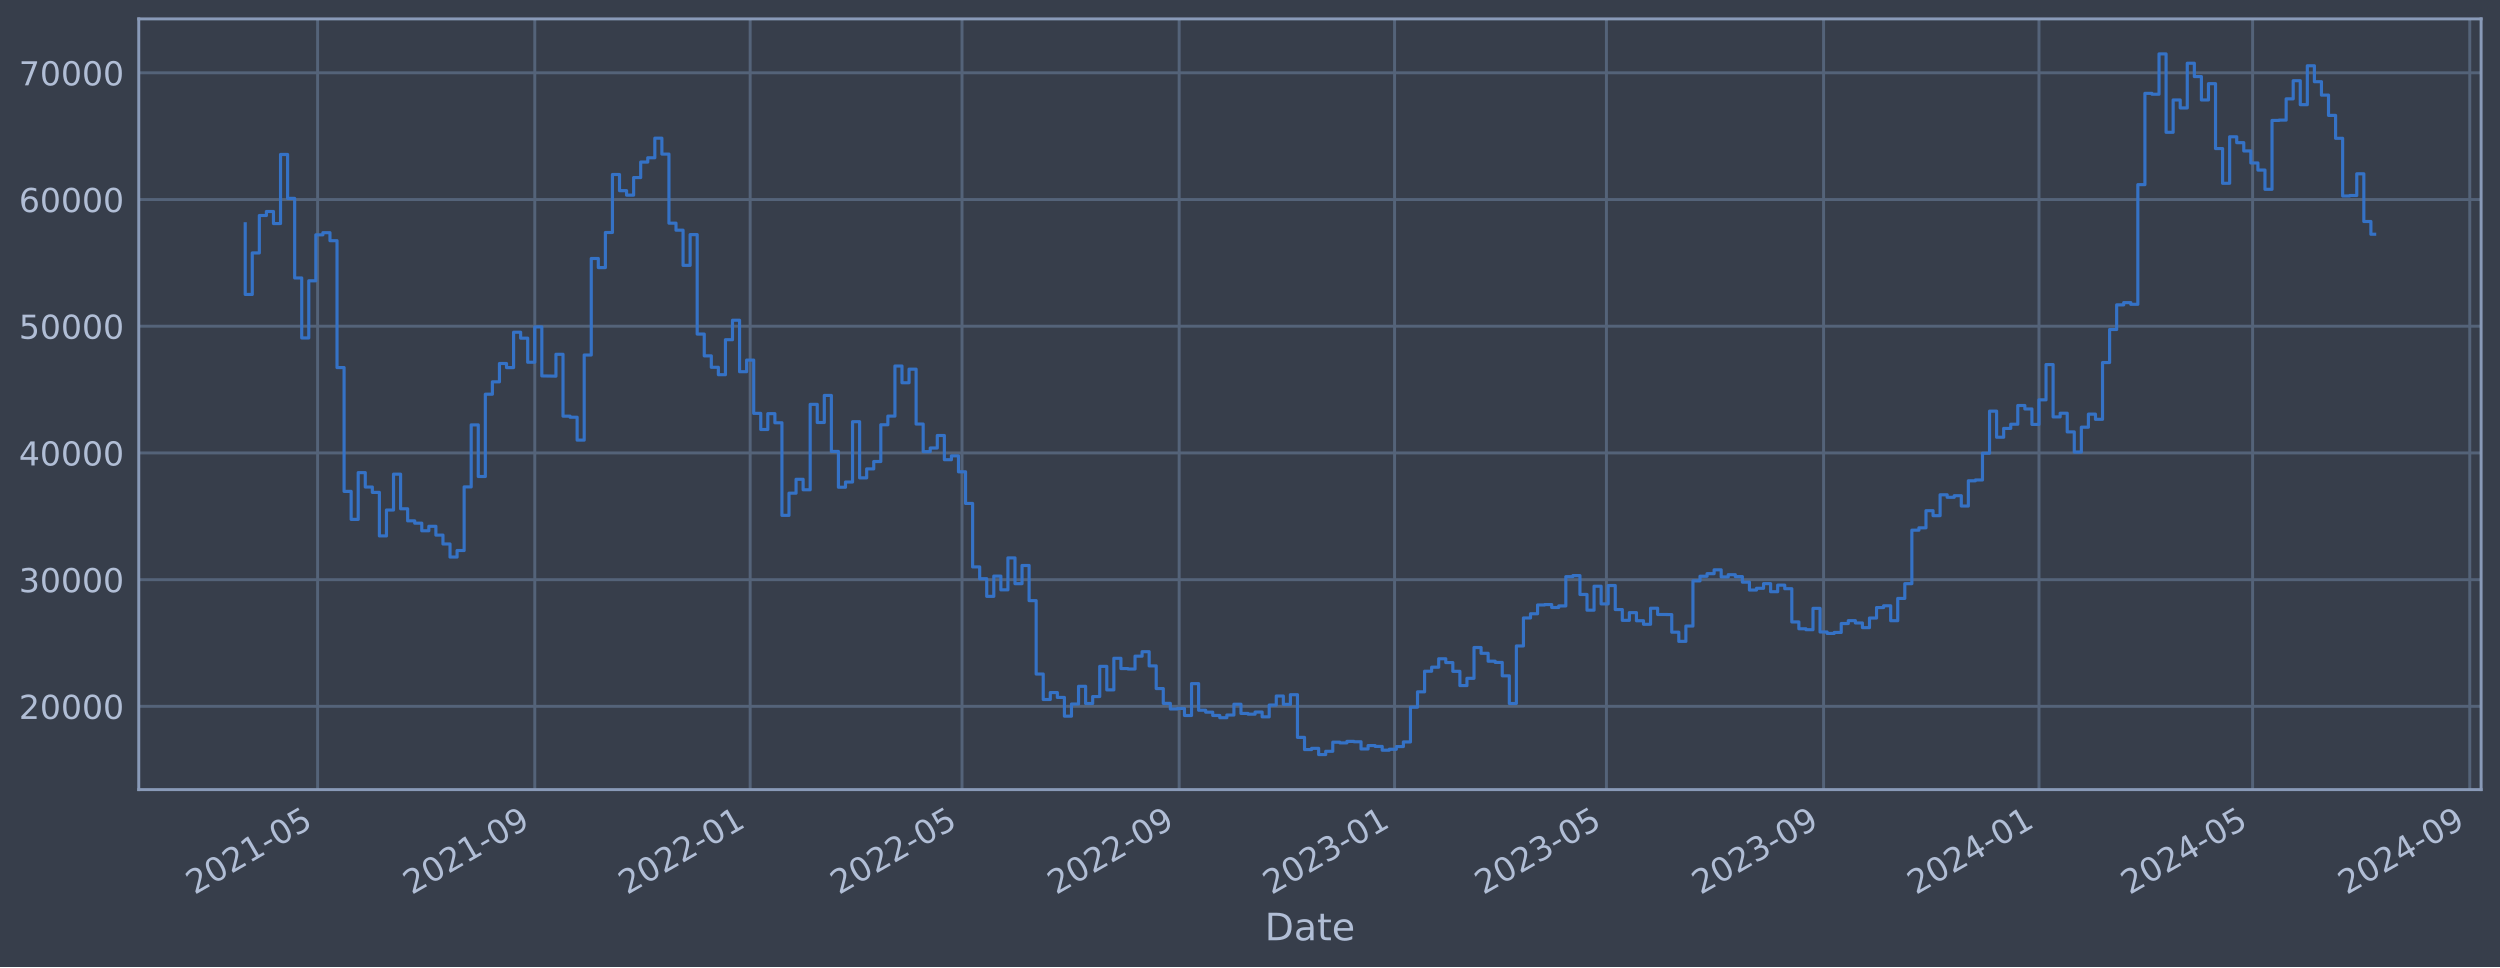
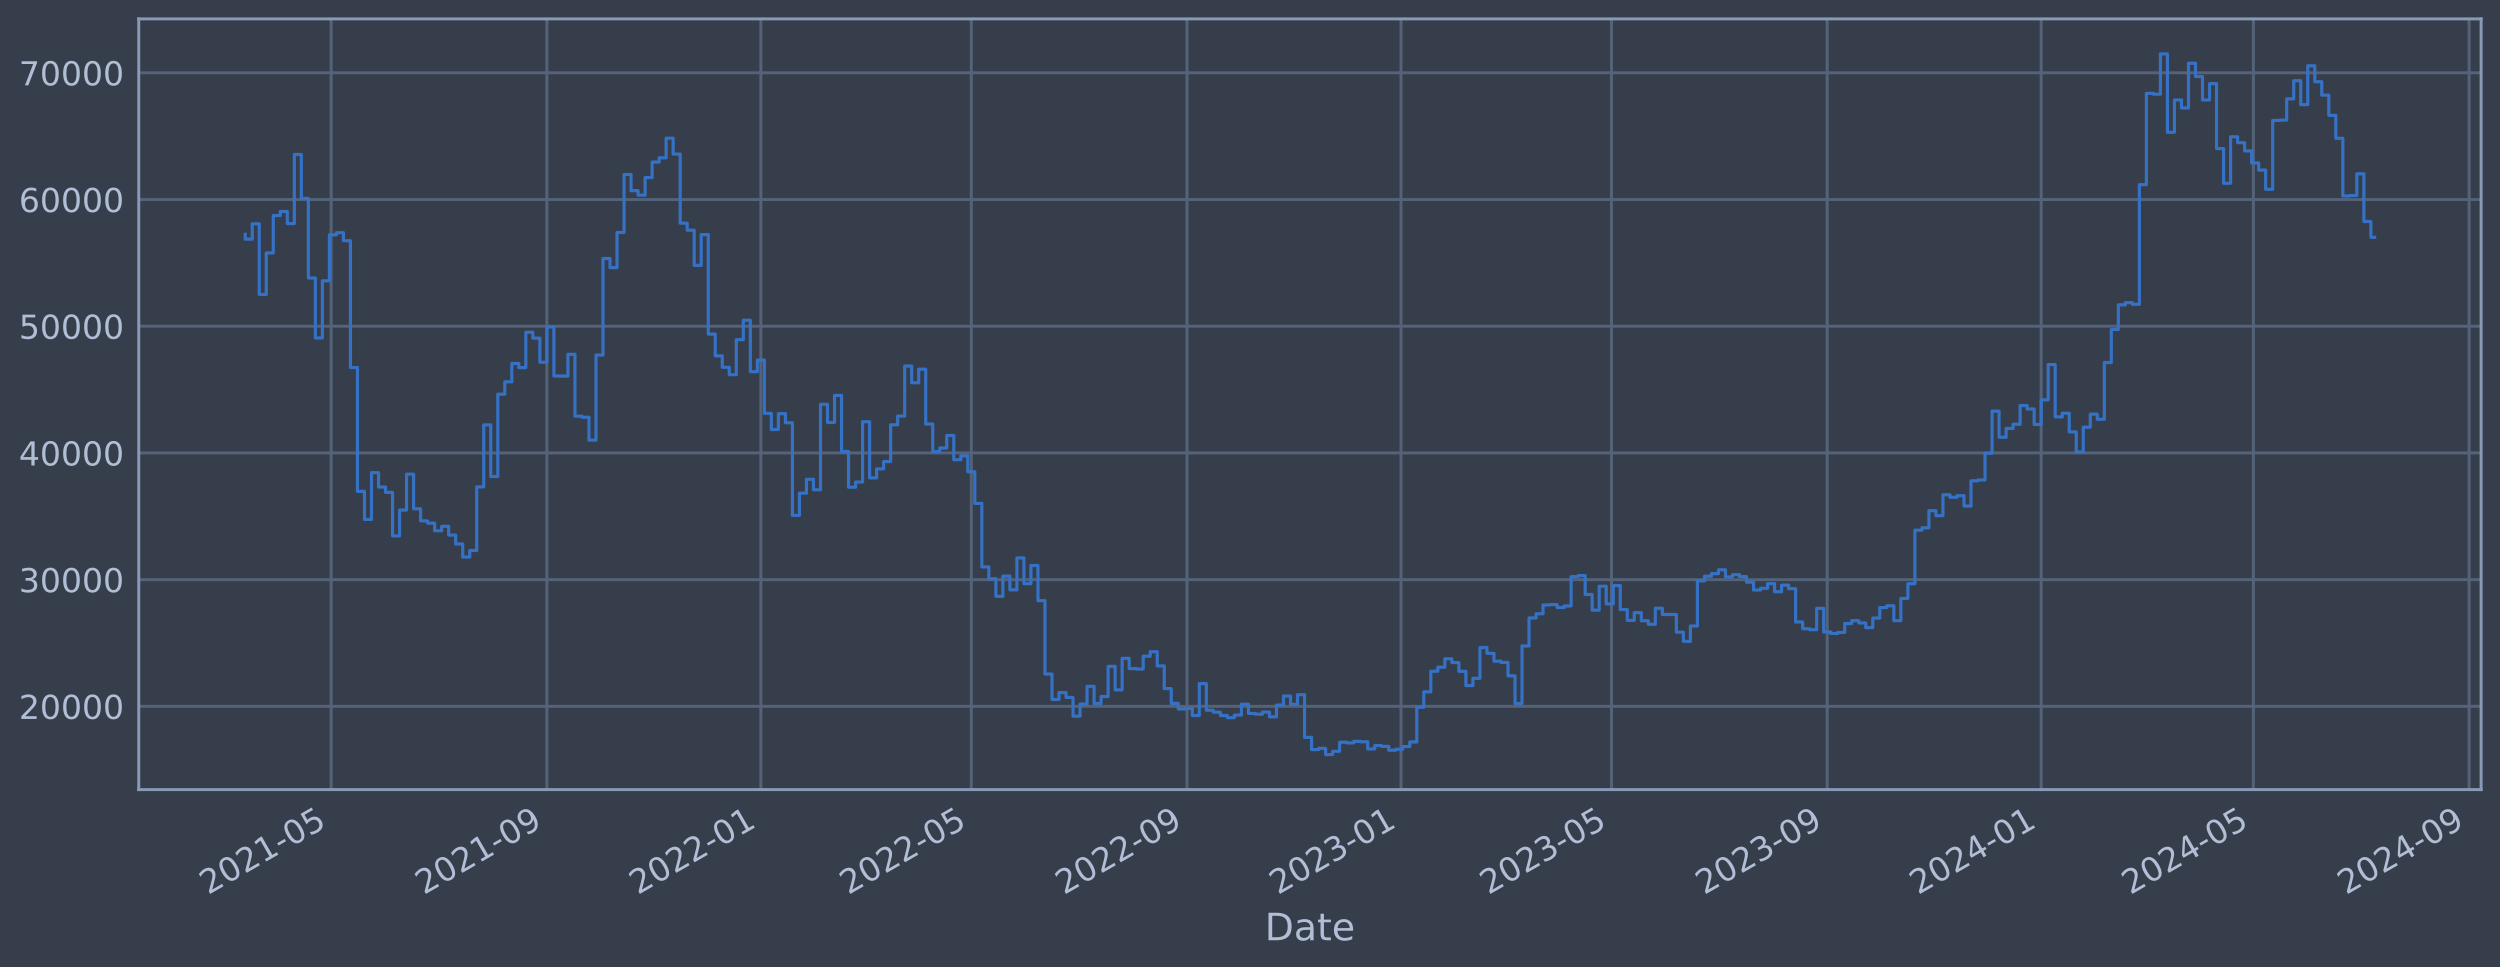
<svg xmlns="http://www.w3.org/2000/svg" xmlns:xlink="http://www.w3.org/1999/xlink" width="952.884pt" height="368.58pt" viewBox="0 0 952.884 368.58" version="1.1">
  <defs>
    <style type="text/css">*{stroke-linejoin: round; stroke-linecap: butt}</style>
  </defs>
  <g id="figure_1">
    <g id="patch_1">
      <path d="M 0 368.58  L 952.884 368.58  L 952.884 0  L 0 0  z " style="fill: #373e4b" />
    </g>
    <g id="axes_1">
      <g id="patch_2">
        <path d="M 52.884 300.96  L 945.684 300.96  L 945.684 7.2  L 52.884 7.2  z " style="fill: #373e4b" />
      </g>
      <g id="matplotlib.axis_1">
        <g id="xtick_1">
          <g id="line2d_1">
-             <path d="M 121.056 300.96  L 121.056 7.2  " clip-path="url(#p0c4f272188)" style="fill: none; stroke: #546379; stroke-width: 1.12; stroke-linecap: square" />
+             <path d="M 126.221 300.96  L 126.221 7.2  " clip-path="url(#p9cb28c27d1)" style="fill: none; stroke: #546379; stroke-width: 1.12; stroke-linecap: square" />
          </g>
          <g id="line2d_2" />
          <g id="text_1">
-             <g style="fill: #b1bed6" transform="translate(74.15239 341.1745) rotate(-30) scale(0.126 -0.126)">
+             <g style="fill: #b1bed6" transform="translate(79.31816 341.1745) rotate(-30) scale(0.126 -0.126)">
              <defs>
                <path id="DejaVuSans-32" d="M 1228 531  L 3431 531  L 3431 0  L 469 0  L 469 531  Q 828 903 1448 1529  Q 2069 2156 2228 2338  Q 2531 2678 2651 2914  Q 2772 3150 2772 3378  Q 2772 3750 2511 3984  Q 2250 4219 1831 4219  Q 1534 4219 1204 4116  Q 875 4013 500 3803  L 500 4441  Q 881 4594 1212 4672  Q 1544 4750 1819 4750  Q 2544 4750 2975 4387  Q 3406 4025 3406 3419  Q 3406 3131 3298 2873  Q 3191 2616 2906 2266  Q 2828 2175 2409 1742  Q 1991 1309 1228 531  z " transform="scale(0.015625)" />
                <path id="DejaVuSans-30" d="M 2034 4250  Q 1547 4250 1301 3770  Q 1056 3291 1056 2328  Q 1056 1369 1301 889  Q 1547 409 2034 409  Q 2525 409 2770 889  Q 3016 1369 3016 2328  Q 3016 3291 2770 3770  Q 2525 4250 2034 4250  z M 2034 4750  Q 2819 4750 3233 4129  Q 3647 3509 3647 2328  Q 3647 1150 3233 529  Q 2819 -91 2034 -91  Q 1250 -91 836 529  Q 422 1150 422 2328  Q 422 3509 836 4129  Q 1250 4750 2034 4750  z " transform="scale(0.015625)" />
                <path id="DejaVuSans-31" d="M 794 531  L 1825 531  L 1825 4091  L 703 3866  L 703 4441  L 1819 4666  L 2450 4666  L 2450 531  L 3481 531  L 3481 0  L 794 0  L 794 531  z " transform="scale(0.015625)" />
                <path id="DejaVuSans-2d" d="M 313 2009  L 1997 2009  L 1997 1497  L 313 1497  L 313 2009  z " transform="scale(0.015625)" />
                <path id="DejaVuSans-35" d="M 691 4666  L 3169 4666  L 3169 4134  L 1269 4134  L 1269 2991  Q 1406 3038 1543 3061  Q 1681 3084 1819 3084  Q 2600 3084 3056 2656  Q 3513 2228 3513 1497  Q 3513 744 3044 326  Q 2575 -91 1722 -91  Q 1428 -91 1123 -41  Q 819 9 494 109  L 494 744  Q 775 591 1075 516  Q 1375 441 1709 441  Q 2250 441 2565 725  Q 2881 1009 2881 1497  Q 2881 1984 2565 2268  Q 2250 2553 1709 2553  Q 1456 2553 1204 2497  Q 953 2441 691 2322  L 691 4666  z " transform="scale(0.015625)" />
              </defs>
              <use xlink:href="#DejaVuSans-32" />
              <use xlink:href="#DejaVuSans-30" x="63.623" />
              <use xlink:href="#DejaVuSans-32" x="127.246" />
              <use xlink:href="#DejaVuSans-31" x="190.869" />
              <use xlink:href="#DejaVuSans-2d" x="254.492" />
              <use xlink:href="#DejaVuSans-30" x="290.576" />
              <use xlink:href="#DejaVuSans-35" x="354.199" />
            </g>
          </g>
        </g>
        <g id="xtick_2">
          <g id="line2d_3">
-             <path d="M 203.826 300.96  L 203.826 7.2  " clip-path="url(#p0c4f272188)" style="fill: none; stroke: #546379; stroke-width: 1.12; stroke-linecap: square" />
+             <path d="M 208.445 300.96  L 208.445 7.2  " clip-path="url(#p9cb28c27d1)" style="fill: none; stroke: #546379; stroke-width: 1.12; stroke-linecap: square" />
          </g>
          <g id="line2d_4" />
          <g id="text_2">
-             <g style="fill: #b1bed6" transform="translate(156.9227 341.1745) rotate(-30) scale(0.126 -0.126)">
+             <g style="fill: #b1bed6" transform="translate(161.5421 341.1745) rotate(-30) scale(0.126 -0.126)">
              <defs>
                <path id="DejaVuSans-39" d="M 703 97  L 703 672  Q 941 559 1184 500  Q 1428 441 1663 441  Q 2288 441 2617 861  Q 2947 1281 2994 2138  Q 2813 1869 2534 1725  Q 2256 1581 1919 1581  Q 1219 1581 811 2004  Q 403 2428 403 3163  Q 403 3881 828 4315  Q 1253 4750 1959 4750  Q 2769 4750 3195 4129  Q 3622 3509 3622 2328  Q 3622 1225 3098 567  Q 2575 -91 1691 -91  Q 1453 -91 1209 -44  Q 966 3 703 97  z M 1959 2075  Q 2384 2075 2632 2365  Q 2881 2656 2881 3163  Q 2881 3666 2632 3958  Q 2384 4250 1959 4250  Q 1534 4250 1286 3958  Q 1038 3666 1038 3163  Q 1038 2656 1286 2365  Q 1534 2075 1959 2075  z " transform="scale(0.015625)" />
              </defs>
              <use xlink:href="#DejaVuSans-32" />
              <use xlink:href="#DejaVuSans-30" x="63.623" />
              <use xlink:href="#DejaVuSans-32" x="127.246" />
              <use xlink:href="#DejaVuSans-31" x="190.869" />
              <use xlink:href="#DejaVuSans-2d" x="254.492" />
              <use xlink:href="#DejaVuSans-30" x="290.576" />
              <use xlink:href="#DejaVuSans-39" x="354.199" />
            </g>
          </g>
        </g>
        <g id="xtick_3">
          <g id="line2d_5">
-             <path d="M 285.923 300.96  L 285.923 7.2  " clip-path="url(#p0c4f272188)" style="fill: none; stroke: #546379; stroke-width: 1.12; stroke-linecap: square" />
+             <path d="M 290.001 300.96  L 290.001 7.2  " clip-path="url(#p9cb28c27d1)" style="fill: none; stroke: #546379; stroke-width: 1.12; stroke-linecap: square" />
          </g>
          <g id="line2d_6" />
          <g id="text_3">
-             <g style="fill: #b1bed6" transform="translate(239.02 341.1745) rotate(-30) scale(0.126 -0.126)">
+             <g style="fill: #b1bed6" transform="translate(243.0975 341.1745) rotate(-30) scale(0.126 -0.126)">
              <use xlink:href="#DejaVuSans-32" />
              <use xlink:href="#DejaVuSans-30" x="63.623" />
              <use xlink:href="#DejaVuSans-32" x="127.246" />
              <use xlink:href="#DejaVuSans-32" x="190.869" />
              <use xlink:href="#DejaVuSans-2d" x="254.492" />
              <use xlink:href="#DejaVuSans-30" x="290.576" />
              <use xlink:href="#DejaVuSans-31" x="354.199" />
            </g>
          </g>
        </g>
        <g id="xtick_4">
          <g id="line2d_7">
-             <path d="M 366.675 300.96  L 366.675 7.2  " clip-path="url(#p0c4f272188)" style="fill: none; stroke: #546379; stroke-width: 1.12; stroke-linecap: square" />
+             <path d="M 370.219 300.96  L 370.219 7.2  " clip-path="url(#p9cb28c27d1)" style="fill: none; stroke: #546379; stroke-width: 1.12; stroke-linecap: square" />
          </g>
          <g id="line2d_8" />
          <g id="text_4">
-             <g style="fill: #b1bed6" transform="translate(319.7715 341.1745) rotate(-30) scale(0.126 -0.126)">
+             <g style="fill: #b1bed6" transform="translate(323.3159 341.1745) rotate(-30) scale(0.126 -0.126)">
              <use xlink:href="#DejaVuSans-32" />
              <use xlink:href="#DejaVuSans-30" x="63.623" />
              <use xlink:href="#DejaVuSans-32" x="127.246" />
              <use xlink:href="#DejaVuSans-32" x="190.869" />
              <use xlink:href="#DejaVuSans-2d" x="254.492" />
              <use xlink:href="#DejaVuSans-30" x="290.576" />
              <use xlink:href="#DejaVuSans-35" x="354.199" />
            </g>
          </g>
        </g>
        <g id="xtick_5">
          <g id="line2d_9">
-             <path d="M 449.445 300.96  L 449.445 7.2  " clip-path="url(#p0c4f272188)" style="fill: none; stroke: #546379; stroke-width: 1.12; stroke-linecap: square" />
+             <path d="M 452.443 300.96  L 452.443 7.2  " clip-path="url(#p9cb28c27d1)" style="fill: none; stroke: #546379; stroke-width: 1.12; stroke-linecap: square" />
          </g>
          <g id="line2d_10" />
          <g id="text_5">
-             <g style="fill: #b1bed6" transform="translate(402.5418 341.1745) rotate(-30) scale(0.126 -0.126)">
+             <g style="fill: #b1bed6" transform="translate(405.5398 341.1745) rotate(-30) scale(0.126 -0.126)">
              <use xlink:href="#DejaVuSans-32" />
              <use xlink:href="#DejaVuSans-30" x="63.623" />
              <use xlink:href="#DejaVuSans-32" x="127.246" />
              <use xlink:href="#DejaVuSans-32" x="190.869" />
              <use xlink:href="#DejaVuSans-2d" x="254.492" />
              <use xlink:href="#DejaVuSans-30" x="290.576" />
              <use xlink:href="#DejaVuSans-39" x="354.199" />
            </g>
          </g>
        </g>
        <g id="xtick_6">
          <g id="line2d_11">
-             <path d="M 531.542 300.96  L 531.542 7.2  " clip-path="url(#p0c4f272188)" style="fill: none; stroke: #546379; stroke-width: 1.12; stroke-linecap: square" />
+             <path d="M 533.999 300.96  L 533.999 7.2  " clip-path="url(#p9cb28c27d1)" style="fill: none; stroke: #546379; stroke-width: 1.12; stroke-linecap: square" />
          </g>
          <g id="line2d_12" />
          <g id="text_6">
-             <g style="fill: #b1bed6" transform="translate(484.6391 341.1745) rotate(-30) scale(0.126 -0.126)">
+             <g style="fill: #b1bed6" transform="translate(487.0953 341.1745) rotate(-30) scale(0.126 -0.126)">
              <defs>
                <path id="DejaVuSans-33" d="M 2597 2516  Q 3050 2419 3304 2112  Q 3559 1806 3559 1356  Q 3559 666 3084 287  Q 2609 -91 1734 -91  Q 1441 -91 1130 -33  Q 819 25 488 141  L 488 750  Q 750 597 1062 519  Q 1375 441 1716 441  Q 2309 441 2620 675  Q 2931 909 2931 1356  Q 2931 1769 2642 2001  Q 2353 2234 1838 2234  L 1294 2234  L 1294 2753  L 1863 2753  Q 2328 2753 2575 2939  Q 2822 3125 2822 3475  Q 2822 3834 2567 4026  Q 2313 4219 1838 4219  Q 1578 4219 1281 4162  Q 984 4106 628 3988  L 628 4550  Q 988 4650 1302 4700  Q 1616 4750 1894 4750  Q 2613 4750 3031 4423  Q 3450 4097 3450 3541  Q 3450 3153 3228 2886  Q 3006 2619 2597 2516  z " transform="scale(0.015625)" />
              </defs>
              <use xlink:href="#DejaVuSans-32" />
              <use xlink:href="#DejaVuSans-30" x="63.623" />
              <use xlink:href="#DejaVuSans-32" x="127.246" />
              <use xlink:href="#DejaVuSans-33" x="190.869" />
              <use xlink:href="#DejaVuSans-2d" x="254.492" />
              <use xlink:href="#DejaVuSans-30" x="290.576" />
              <use xlink:href="#DejaVuSans-31" x="354.199" />
            </g>
          </g>
        </g>
        <g id="xtick_7">
          <g id="line2d_13">
-             <path d="M 612.294 300.96  L 612.294 7.2  " clip-path="url(#p0c4f272188)" style="fill: none; stroke: #546379; stroke-width: 1.12; stroke-linecap: square" />
+             <path d="M 614.217 300.96  L 614.217 7.2  " clip-path="url(#p9cb28c27d1)" style="fill: none; stroke: #546379; stroke-width: 1.12; stroke-linecap: square" />
          </g>
          <g id="line2d_14" />
          <g id="text_7">
-             <g style="fill: #b1bed6" transform="translate(565.3906 341.1745) rotate(-30) scale(0.126 -0.126)">
+             <g style="fill: #b1bed6" transform="translate(567.3137 341.1745) rotate(-30) scale(0.126 -0.126)">
              <use xlink:href="#DejaVuSans-32" />
              <use xlink:href="#DejaVuSans-30" x="63.623" />
              <use xlink:href="#DejaVuSans-32" x="127.246" />
              <use xlink:href="#DejaVuSans-33" x="190.869" />
              <use xlink:href="#DejaVuSans-2d" x="254.492" />
              <use xlink:href="#DejaVuSans-30" x="290.576" />
              <use xlink:href="#DejaVuSans-35" x="354.199" />
            </g>
          </g>
        </g>
        <g id="xtick_8">
          <g id="line2d_15">
-             <path d="M 695.064 300.96  L 695.064 7.2  " clip-path="url(#p0c4f272188)" style="fill: none; stroke: #546379; stroke-width: 1.12; stroke-linecap: square" />
+             <path d="M 696.441 300.96  L 696.441 7.2  " clip-path="url(#p9cb28c27d1)" style="fill: none; stroke: #546379; stroke-width: 1.12; stroke-linecap: square" />
          </g>
          <g id="line2d_16" />
          <g id="text_8">
-             <g style="fill: #b1bed6" transform="translate(648.1609 341.1745) rotate(-30) scale(0.126 -0.126)">
+             <g style="fill: #b1bed6" transform="translate(649.5376 341.1745) rotate(-30) scale(0.126 -0.126)">
              <use xlink:href="#DejaVuSans-32" />
              <use xlink:href="#DejaVuSans-30" x="63.623" />
              <use xlink:href="#DejaVuSans-32" x="127.246" />
              <use xlink:href="#DejaVuSans-33" x="190.869" />
              <use xlink:href="#DejaVuSans-2d" x="254.492" />
              <use xlink:href="#DejaVuSans-30" x="290.576" />
              <use xlink:href="#DejaVuSans-39" x="354.199" />
            </g>
          </g>
        </g>
        <g id="xtick_9">
          <g id="line2d_17">
-             <path d="M 777.162 300.96  L 777.162 7.2  " clip-path="url(#p0c4f272188)" style="fill: none; stroke: #546379; stroke-width: 1.12; stroke-linecap: square" />
+             <path d="M 777.996 300.96  L 777.996 7.2  " clip-path="url(#p9cb28c27d1)" style="fill: none; stroke: #546379; stroke-width: 1.12; stroke-linecap: square" />
          </g>
          <g id="line2d_18" />
          <g id="text_9">
-             <g style="fill: #b1bed6" transform="translate(730.2582 341.1745) rotate(-30) scale(0.126 -0.126)">
+             <g style="fill: #b1bed6" transform="translate(731.093 341.1745) rotate(-30) scale(0.126 -0.126)">
              <defs>
                <path id="DejaVuSans-34" d="M 2419 4116  L 825 1625  L 2419 1625  L 2419 4116  z M 2253 4666  L 3047 4666  L 3047 1625  L 3713 1625  L 3713 1100  L 3047 1100  L 3047 0  L 2419 0  L 2419 1100  L 313 1100  L 313 1709  L 2253 4666  z " transform="scale(0.015625)" />
              </defs>
              <use xlink:href="#DejaVuSans-32" />
              <use xlink:href="#DejaVuSans-30" x="63.623" />
              <use xlink:href="#DejaVuSans-32" x="127.246" />
              <use xlink:href="#DejaVuSans-34" x="190.869" />
              <use xlink:href="#DejaVuSans-2d" x="254.492" />
              <use xlink:href="#DejaVuSans-30" x="290.576" />
              <use xlink:href="#DejaVuSans-31" x="354.199" />
            </g>
          </g>
        </g>
        <g id="xtick_10">
          <g id="line2d_19">
-             <path d="M 858.586 300.96  L 858.586 7.2  " clip-path="url(#p0c4f272188)" style="fill: none; stroke: #546379; stroke-width: 1.12; stroke-linecap: square" />
+             <path d="M 858.883 300.96  L 858.883 7.2  " clip-path="url(#p9cb28c27d1)" style="fill: none; stroke: #546379; stroke-width: 1.12; stroke-linecap: square" />
          </g>
          <g id="line2d_20" />
          <g id="text_10">
-             <g style="fill: #b1bed6" transform="translate(811.6827 341.1745) rotate(-30) scale(0.126 -0.126)">
+             <g style="fill: #b1bed6" transform="translate(811.98 341.1745) rotate(-30) scale(0.126 -0.126)">
              <use xlink:href="#DejaVuSans-32" />
              <use xlink:href="#DejaVuSans-30" x="63.623" />
              <use xlink:href="#DejaVuSans-32" x="127.246" />
              <use xlink:href="#DejaVuSans-34" x="190.869" />
              <use xlink:href="#DejaVuSans-2d" x="254.492" />
              <use xlink:href="#DejaVuSans-30" x="290.576" />
              <use xlink:href="#DejaVuSans-35" x="354.199" />
            </g>
          </g>
        </g>
        <g id="xtick_11">
          <g id="line2d_21">
-             <path d="M 941.356 300.96  L 941.356 7.2  " clip-path="url(#p0c4f272188)" style="fill: none; stroke: #546379; stroke-width: 1.12; stroke-linecap: square" />
+             <path d="M 941.107 300.96  L 941.107 7.2  " clip-path="url(#p9cb28c27d1)" style="fill: none; stroke: #546379; stroke-width: 1.12; stroke-linecap: square" />
          </g>
          <g id="line2d_22" />
          <g id="text_11">
-             <g style="fill: #b1bed6" transform="translate(894.4529 341.1745) rotate(-30) scale(0.126 -0.126)">
+             <g style="fill: #b1bed6" transform="translate(894.2039 341.1745) rotate(-30) scale(0.126 -0.126)">
              <use xlink:href="#DejaVuSans-32" />
              <use xlink:href="#DejaVuSans-30" x="63.623" />
              <use xlink:href="#DejaVuSans-32" x="127.246" />
              <use xlink:href="#DejaVuSans-34" x="190.869" />
              <use xlink:href="#DejaVuSans-2d" x="254.492" />
              <use xlink:href="#DejaVuSans-30" x="290.576" />
              <use xlink:href="#DejaVuSans-39" x="354.199" />
            </g>
          </g>
        </g>
        <g id="text_12">
          <g style="fill: #b1bed6" transform="translate(482.0746 358.3856) scale(0.144 -0.144)">
            <defs>
              <path id="DejaVuSans-44" d="M 1259 4147  L 1259 519  L 2022 519  Q 2988 519 3436 956  Q 3884 1394 3884 2338  Q 3884 3275 3436 3711  Q 2988 4147 2022 4147  L 1259 4147  z M 628 4666  L 1925 4666  Q 3281 4666 3915 4102  Q 4550 3538 4550 2338  Q 4550 1131 3912 565  Q 3275 0 1925 0  L 628 0  L 628 4666  z " transform="scale(0.015625)" />
              <path id="DejaVuSans-61" d="M 2194 1759  Q 1497 1759 1228 1600  Q 959 1441 959 1056  Q 959 750 1161 570  Q 1363 391 1709 391  Q 2188 391 2477 730  Q 2766 1069 2766 1631  L 2766 1759  L 2194 1759  z M 3341 1997  L 3341 0  L 2766 0  L 2766 531  Q 2569 213 2275 61  Q 1981 -91 1556 -91  Q 1019 -91 701 211  Q 384 513 384 1019  Q 384 1609 779 1909  Q 1175 2209 1959 2209  L 2766 2209  L 2766 2266  Q 2766 2663 2505 2880  Q 2244 3097 1772 3097  Q 1472 3097 1187 3025  Q 903 2953 641 2809  L 641 3341  Q 956 3463 1253 3523  Q 1550 3584 1831 3584  Q 2591 3584 2966 3190  Q 3341 2797 3341 1997  z " transform="scale(0.015625)" />
              <path id="DejaVuSans-74" d="M 1172 4494  L 1172 3500  L 2356 3500  L 2356 3053  L 1172 3053  L 1172 1153  Q 1172 725 1289 603  Q 1406 481 1766 481  L 2356 481  L 2356 0  L 1766 0  Q 1100 0 847 248  Q 594 497 594 1153  L 594 3053  L 172 3053  L 172 3500  L 594 3500  L 594 4494  L 1172 4494  z " transform="scale(0.015625)" />
              <path id="DejaVuSans-65" d="M 3597 1894  L 3597 1613  L 953 1613  Q 991 1019 1311 708  Q 1631 397 2203 397  Q 2534 397 2845 478  Q 3156 559 3463 722  L 3463 178  Q 3153 47 2828 -22  Q 2503 -91 2169 -91  Q 1331 -91 842 396  Q 353 884 353 1716  Q 353 2575 817 3079  Q 1281 3584 2069 3584  Q 2775 3584 3186 3129  Q 3597 2675 3597 1894  z M 3022 2063  Q 3016 2534 2758 2815  Q 2500 3097 2075 3097  Q 1594 3097 1305 2825  Q 1016 2553 972 2059  L 3022 2063  z " transform="scale(0.015625)" />
            </defs>
            <use xlink:href="#DejaVuSans-44" />
            <use xlink:href="#DejaVuSans-61" x="77.002" />
            <use xlink:href="#DejaVuSans-74" x="138.281" />
            <use xlink:href="#DejaVuSans-65" x="177.49" />
          </g>
        </g>
      </g>
      <g id="matplotlib.axis_2">
        <g id="ytick_1">
          <g id="line2d_23">
-             <path d="M 52.884 269.229  L 945.684 269.229  " clip-path="url(#p0c4f272188)" style="fill: none; stroke: #546379; stroke-width: 1.12; stroke-linecap: square" />
+             <path d="M 52.884 269.229  L 945.684 269.229  " clip-path="url(#p9cb28c27d1)" style="fill: none; stroke: #546379; stroke-width: 1.12; stroke-linecap: square" />
          </g>
          <g id="line2d_24" />
          <g id="text_13">
            <g style="fill: #b1bed6" transform="translate(7.2 274.0162) scale(0.126 -0.126)">
              <use xlink:href="#DejaVuSans-32" />
              <use xlink:href="#DejaVuSans-30" x="63.623" />
              <use xlink:href="#DejaVuSans-30" x="127.246" />
              <use xlink:href="#DejaVuSans-30" x="190.869" />
              <use xlink:href="#DejaVuSans-30" x="254.492" />
            </g>
          </g>
        </g>
        <g id="ytick_2">
          <g id="line2d_25">
-             <path d="M 52.884 220.932  L 945.684 220.932  " clip-path="url(#p0c4f272188)" style="fill: none; stroke: #546379; stroke-width: 1.12; stroke-linecap: square" />
+             <path d="M 52.884 220.932  L 945.684 220.932  " clip-path="url(#p9cb28c27d1)" style="fill: none; stroke: #546379; stroke-width: 1.12; stroke-linecap: square" />
          </g>
          <g id="line2d_26" />
          <g id="text_14">
            <g style="fill: #b1bed6" transform="translate(7.2 225.7194) scale(0.126 -0.126)">
              <use xlink:href="#DejaVuSans-33" />
              <use xlink:href="#DejaVuSans-30" x="63.623" />
              <use xlink:href="#DejaVuSans-30" x="127.246" />
              <use xlink:href="#DejaVuSans-30" x="190.869" />
              <use xlink:href="#DejaVuSans-30" x="254.492" />
            </g>
          </g>
        </g>
        <g id="ytick_3">
          <g id="line2d_27">
-             <path d="M 52.884 172.636  L 945.684 172.636  " clip-path="url(#p0c4f272188)" style="fill: none; stroke: #546379; stroke-width: 1.12; stroke-linecap: square" />
+             <path d="M 52.884 172.636  L 945.684 172.636  " clip-path="url(#p9cb28c27d1)" style="fill: none; stroke: #546379; stroke-width: 1.12; stroke-linecap: square" />
          </g>
          <g id="line2d_28" />
          <g id="text_15">
            <g style="fill: #b1bed6" transform="translate(7.2 177.4226) scale(0.126 -0.126)">
              <use xlink:href="#DejaVuSans-34" />
              <use xlink:href="#DejaVuSans-30" x="63.623" />
              <use xlink:href="#DejaVuSans-30" x="127.246" />
              <use xlink:href="#DejaVuSans-30" x="190.869" />
              <use xlink:href="#DejaVuSans-30" x="254.492" />
            </g>
          </g>
        </g>
        <g id="ytick_4">
          <g id="line2d_29">
-             <path d="M 52.884 124.339  L 945.684 124.339  " clip-path="url(#p0c4f272188)" style="fill: none; stroke: #546379; stroke-width: 1.12; stroke-linecap: square" />
+             <path d="M 52.884 124.339  L 945.684 124.339  " clip-path="url(#p9cb28c27d1)" style="fill: none; stroke: #546379; stroke-width: 1.12; stroke-linecap: square" />
          </g>
          <g id="line2d_30" />
          <g id="text_16">
            <g style="fill: #b1bed6" transform="translate(7.2 129.1258) scale(0.126 -0.126)">
              <use xlink:href="#DejaVuSans-35" />
              <use xlink:href="#DejaVuSans-30" x="63.623" />
              <use xlink:href="#DejaVuSans-30" x="127.246" />
              <use xlink:href="#DejaVuSans-30" x="190.869" />
              <use xlink:href="#DejaVuSans-30" x="254.492" />
            </g>
          </g>
        </g>
        <g id="ytick_5">
          <g id="line2d_31">
-             <path d="M 52.884 76.042  L 945.684 76.042  " clip-path="url(#p0c4f272188)" style="fill: none; stroke: #546379; stroke-width: 1.12; stroke-linecap: square" />
+             <path d="M 52.884 76.042  L 945.684 76.042  " clip-path="url(#p9cb28c27d1)" style="fill: none; stroke: #546379; stroke-width: 1.12; stroke-linecap: square" />
          </g>
          <g id="line2d_32" />
          <g id="text_17">
            <g style="fill: #b1bed6" transform="translate(7.2 80.82899) scale(0.126 -0.126)">
              <defs>
                <path id="DejaVuSans-36" d="M 2113 2584  Q 1688 2584 1439 2293  Q 1191 2003 1191 1497  Q 1191 994 1439 701  Q 1688 409 2113 409  Q 2538 409 2786 701  Q 3034 994 3034 1497  Q 3034 2003 2786 2293  Q 2538 2584 2113 2584  z M 3366 4563  L 3366 3988  Q 3128 4100 2886 4159  Q 2644 4219 2406 4219  Q 1781 4219 1451 3797  Q 1122 3375 1075 2522  Q 1259 2794 1537 2939  Q 1816 3084 2150 3084  Q 2853 3084 3261 2657  Q 3669 2231 3669 1497  Q 3669 778 3244 343  Q 2819 -91 2113 -91  Q 1303 -91 875 529  Q 447 1150 447 2328  Q 447 3434 972 4092  Q 1497 4750 2381 4750  Q 2619 4750 2861 4703  Q 3103 4656 3366 4563  z " transform="scale(0.015625)" />
              </defs>
              <use xlink:href="#DejaVuSans-36" />
              <use xlink:href="#DejaVuSans-30" x="63.623" />
              <use xlink:href="#DejaVuSans-30" x="127.246" />
              <use xlink:href="#DejaVuSans-30" x="190.869" />
              <use xlink:href="#DejaVuSans-30" x="254.492" />
            </g>
          </g>
        </g>
        <g id="ytick_6">
          <g id="line2d_33">
-             <path d="M 52.884 27.745  L 945.684 27.745  " clip-path="url(#p0c4f272188)" style="fill: none; stroke: #546379; stroke-width: 1.12; stroke-linecap: square" />
+             <path d="M 52.884 27.745  L 945.684 27.745  " clip-path="url(#p9cb28c27d1)" style="fill: none; stroke: #546379; stroke-width: 1.12; stroke-linecap: square" />
          </g>
          <g id="line2d_34" />
          <g id="text_18">
            <g style="fill: #b1bed6" transform="translate(7.2 32.5322) scale(0.126 -0.126)">
              <defs>
                <path id="DejaVuSans-37" d="M 525 4666  L 3525 4666  L 3525 4397  L 1831 0  L 1172 0  L 2766 4134  L 525 4134  L 525 4666  z " transform="scale(0.015625)" />
              </defs>
              <use xlink:href="#DejaVuSans-37" />
              <use xlink:href="#DejaVuSans-30" x="63.623" />
              <use xlink:href="#DejaVuSans-30" x="127.246" />
              <use xlink:href="#DejaVuSans-30" x="190.869" />
              <use xlink:href="#DejaVuSans-30" x="254.492" />
            </g>
          </g>
        </g>
      </g>
      <g id="line2d_35">
-         <path d="M 93.466 85.287  L 93.466 112.225  L 96.157 112.225  L 96.157 96.405  L 98.849 96.405  L 98.849 82.142  L 101.541 82.142  L 101.541 80.61  L 104.232 80.61  L 104.232 85.206  L 106.924 85.206  L 106.924 58.875  L 109.616 58.875  L 109.616 75.621  L 112.308 75.621  L 112.308 105.943  L 114.999 105.943  L 114.999 128.803  L 117.691 128.803  L 117.691 107.028  L 120.383 107.028  L 120.383 89.501  L 123.074 89.501  L 123.074 88.694  L 125.766 88.694  L 125.766 91.738  L 128.458 91.738  L 128.458 140.1  L 131.15 140.1  L 131.15 187.297  L 133.841 187.297  L 133.841 197.969  L 136.533 197.969  L 136.533 180.144  L 139.225 180.144  L 139.225 185.625  L 141.916 185.625  L 141.916 187.678  L 144.608 187.678  L 144.608 204.269  L 147.3 204.269  L 147.3 194.394  L 149.992 194.394  L 149.992 180.726  L 152.683 180.726  L 152.683 193.923  L 155.375 193.923  L 155.375 198.526  L 158.067 198.526  L 158.067 199.408  L 160.758 199.408  L 160.758 202.305  L 163.45 202.305  L 163.45 200.595  L 166.142 200.595  L 166.142 203.953  L 168.834 203.953  L 168.834 207.339  L 171.525 207.339  L 171.525 212.319  L 174.217 212.319  L 174.217 209.834  L 176.909 209.834  L 176.909 185.588  L 179.6 185.588  L 179.6 161.942  L 182.292 161.942  L 182.292 181.628  L 184.984 181.628  L 184.984 150.254  L 187.676 150.254  L 187.676 145.534  L 190.367 145.534  L 190.367 138.555  L 193.059 138.555  L 193.059 140.109  L 195.751 140.109  L 195.751 126.64  L 198.443 126.64  L 198.443 128.894  L 201.134 128.894  L 201.134 138.075  L 203.826 138.075  L 203.826 124.593  L 206.518 124.593  L 206.518 143.279  L 211.901 143.372  L 211.901 135.035  L 214.593 135.035  L 214.593 158.622  L 217.285 158.622  L 217.285 159.037  L 219.976 159.037  L 219.976 167.752  L 222.668 167.752  L 222.668 135.316  L 225.36 135.316  L 225.36 98.53  L 228.051 98.53  L 228.051 101.998  L 230.743 101.998  L 230.743 88.61  L 233.435 88.61  L 233.435 66.52  L 236.127 66.52  L 236.127 72.675  L 238.818 72.675  L 238.818 74.375  L 241.51 74.375  L 241.51 67.68  L 244.202 67.68  L 244.202 61.771  L 246.893 61.771  L 246.893 60.137  L 249.585 60.137  L 249.585 52.672  L 252.277 52.672  L 252.277 58.731  L 254.969 58.731  L 254.969 85.059  L 257.66 85.059  L 257.66 87.738  L 260.352 87.738  L 260.352 101.151  L 263.044 101.151  L 263.044 89.421  L 265.735 89.421  L 265.735 127.331  L 268.427 127.331  L 268.427 135.642  L 271.119 135.642  L 271.119 140.001  L 273.811 140.001  L 273.811 142.819  L 276.502 142.819  L 276.502 129.484  L 279.194 129.484  L 279.194 122.065  L 281.886 122.065  L 281.886 141.683  L 284.577 141.683  L 284.577 137.244  L 287.269 137.244  L 287.269 157.564  L 289.961 157.564  L 289.961 163.705  L 292.653 163.705  L 292.653 157.667  L 295.344 157.667  L 295.344 161.134  L 298.036 161.134  L 298.036 196.439  L 300.728 196.439  L 300.728 187.977  L 303.419 187.977  L 303.419 182.688  L 306.111 182.688  L 306.111 186.678  L 308.803 186.678  L 308.803 154.118  L 311.495 154.118  L 311.495 161.038  L 314.186 161.038  L 314.186 150.727  L 316.878 150.727  L 316.878 172.08  L 319.57 172.08  L 319.57 185.717  L 322.261 185.717  L 322.261 183.722  L 324.953 183.722  L 324.953 160.733  L 327.645 160.733  L 327.645 182.138  L 330.337 182.138  L 330.337 178.716  L 333.028 178.716  L 333.028 175.916  L 335.72 175.916  L 335.72 161.902  L 338.412 161.902  L 338.412 158.605  L 341.103 158.605  L 341.103 139.511  L 343.795 139.511  L 343.795 145.883  L 346.487 145.883  L 346.487 140.705  L 349.179 140.705  L 349.179 161.629  L 351.87 161.629  L 351.87 172.142  L 354.562 172.142  L 354.562 170.758  L 357.254 170.758  L 357.254 165.991  L 359.945 165.991  L 359.945 175.217  L 362.637 175.217  L 362.637 173.746  L 365.329 173.746  L 365.329 179.829  L 368.021 179.829  L 368.021 191.891  L 370.712 191.891  L 370.712 216.084  L 373.404 216.084  L 373.404 220.572  L 376.096 220.572  L 376.096 227.303  L 378.787 227.303  L 378.787 219.585  L 381.479 219.585  L 381.479 224.825  L 384.171 224.825  L 384.171 212.647  L 386.863 212.647  L 386.863 222.469  L 389.554 222.469  L 389.554 215.534  L 392.246 215.534  L 392.246 228.928  L 394.938 228.928  L 394.938 256.91  L 397.63 256.91  L 397.63 266.619  L 400.321 266.619  L 400.321 263.973  L 403.013 263.973  L 403.013 265.838  L 405.705 265.838  L 405.705 272.964  L 408.396 272.964  L 408.396 268.351  L 411.088 268.351  L 411.088 261.586  L 413.78 261.586  L 413.78 268.149  L 416.472 268.149  L 416.472 265.49  L 419.163 265.49  L 419.163 253.996  L 421.855 253.996  L 421.855 262.947  L 424.547 262.947  L 424.547 250.915  L 427.238 250.915  L 427.238 254.828  L 429.93 254.828  L 429.93 254.995  L 432.622 254.995  L 432.622 250.104  L 435.314 250.104  L 435.314 248.39  L 438.005 248.39  L 438.005 253.803  L 440.697 253.803  L 440.697 262.453  L 443.389 262.453  L 443.389 268.102  L 446.08 268.102  L 446.08 270.229  L 448.772 270.229  L 448.772 270.026  L 451.464 270.026  L 451.464 272.706  L 454.156 272.706  L 454.156 260.562  L 456.847 260.562  L 456.847 270.704  L 459.539 270.704  L 459.539 271.44  L 462.231 271.44  L 462.231 272.704  L 464.922 272.704  L 464.922 273.552  L 467.614 273.552  L 467.614 272.539  L 470.306 272.539  L 470.306 268.419  L 472.998 268.419  L 472.998 271.925  L 475.689 271.925  L 475.689 272.207  L 478.381 272.207  L 478.381 271.407  L 481.073 271.407  L 481.073 273.231  L 483.764 273.231  L 483.764 268.74  L 486.456 268.74  L 486.456 265.287  L 489.148 265.287  L 489.148 268.485  L 491.84 268.485  L 491.84 264.784  L 494.531 264.784  L 494.531 281.061  L 497.223 281.061  L 497.223 285.708  L 499.915 285.708  L 499.915 285.248  L 502.606 285.248  L 502.606 287.607  L 505.298 287.607  L 505.298 286.358  L 507.99 286.358  L 507.99 282.894  L 510.682 282.894  L 510.682 283.15  L 513.373 283.15  L 513.373 282.585  L 516.065 282.585  L 516.065 282.719  L 518.757 282.719  L 518.757 285.468  L 521.448 285.468  L 521.448 284.179  L 524.14 284.179  L 524.14 284.5  L 526.832 284.5  L 526.832 285.943  L 529.524 285.943  L 529.524 285.584  L 532.215 285.584  L 532.215 284.557  L 534.907 284.557  L 534.907 282.791  L 537.599 282.791  L 537.599 269.551  L 540.29 269.551  L 540.29 263.698  L 542.982 263.698  L 542.982 255.839  L 545.674 255.839  L 545.674 254.307  L 548.366 254.307  L 548.366 251.09  L 551.057 251.09  L 551.057 252.545  L 553.749 252.545  L 553.749 255.881  L 556.441 255.881  L 556.441 261.315  L 559.132 261.315  L 559.132 258.547  L 561.824 258.547  L 561.824 246.81  L 564.516 246.81  L 564.516 249.014  L 567.208 249.014  L 567.208 252.02  L 569.899 252.02  L 569.899 252.483  L 572.591 252.483  L 572.591 257.587  L 575.283 257.587  L 575.283 268.143  L 577.975 268.143  L 577.975 246.204  L 580.666 246.204  L 580.666 235.54  L 583.358 235.54  L 583.358 233.942  L 586.05 233.942  L 586.05 230.592  L 588.741 230.592  L 588.741 230.432  L 591.433 230.432  L 591.433 231.547  L 594.125 231.547  L 594.125 230.951  L 596.817 230.951  L 596.817 219.797  L 599.508 219.797  L 599.508 219.39  L 602.2 219.39  L 602.2 226.585  L 604.892 226.585  L 604.892 232.569  L 607.583 232.569  L 607.583 223.442  L 610.275 223.442  L 610.275 230.173  L 612.967 230.173  L 612.967 223.176  L 615.659 223.176  L 615.659 232.33  L 618.35 232.33  L 618.35 236.455  L 621.042 236.455  L 621.042 233.498  L 623.734 233.498  L 623.734 236.597  L 626.425 236.597  L 626.425 237.946  L 629.117 237.946  L 629.117 231.825  L 631.809 231.825  L 631.809 234.205  L 637.192 234.245  L 637.192 240.962  L 639.884 240.962  L 639.884 244.467  L 642.576 244.467  L 642.576 238.623  L 645.267 238.623  L 645.267 221.397  L 647.959 221.397  L 647.959 219.644  L 650.651 219.644  L 650.651 218.655  L 653.343 218.655  L 653.343 217.19  L 656.034 217.19  L 656.034 219.896  L 658.726 219.896  L 658.726 219.041  L 661.418 219.041  L 661.418 219.772  L 664.109 219.772  L 664.109 221.887  L 666.801 221.887  L 666.801 224.9  L 669.493 224.9  L 669.493 224.235  L 672.185 224.235  L 672.185 222.46  L 674.876 222.46  L 674.876 225.53  L 677.568 225.53  L 677.568 223.029  L 680.26 223.029  L 680.26 224.391  L 682.951 224.391  L 682.951 237.054  L 685.643 237.054  L 685.643 239.655  L 688.335 239.655  L 688.335 240.012  L 691.027 240.012  L 691.027 231.89  L 693.718 231.89  L 693.718 240.883  L 696.41 240.883  L 696.41 241.442  L 699.102 241.442  L 699.102 241.058  L 701.793 241.058  L 701.793 237.662  L 704.485 237.662  L 704.485 236.562  L 707.177 236.562  L 707.177 237.441  L 709.869 237.441  L 709.869 239.223  L 712.56 239.223  L 712.56 235.564  L 715.252 235.564  L 715.252 231.569  L 717.944 231.569  L 717.944 230.895  L 720.635 230.895  L 720.635 236.587  L 723.327 236.587  L 723.327 228.093  L 726.019 228.093  L 726.019 222.465  L 728.711 222.465  L 728.711 202.084  L 731.402 202.084  L 731.402 201.176  L 734.094 201.176  L 734.094 194.656  L 736.786 194.656  L 736.786 196.55  L 739.477 196.55  L 739.477 188.592  L 742.169 188.592  L 742.169 189.552  L 744.861 189.552  L 744.861 188.939  L 747.553 188.939  L 747.553 192.877  L 750.244 192.877  L 750.244 183.256  L 752.936 183.256  L 752.936 182.935  L 755.628 182.935  L 755.628 172.751  L 758.32 172.751  L 758.32 156.704  L 761.011 156.704  L 761.011 166.655  L 763.703 166.655  L 763.703 163.292  L 766.395 163.292  L 766.395 161.708  L 769.086 161.708  L 769.086 154.561  L 771.778 154.561  L 771.778 155.873  L 774.47 155.873  L 774.47 161.77  L 777.162 161.77  L 777.162 152.399  L 779.853 152.399  L 779.853 138.961  L 782.545 138.961  L 782.545 158.9  L 785.237 158.9  L 785.237 157.507  L 787.928 157.507  L 787.928 164.621  L 790.62 164.621  L 790.62 172.305  L 793.312 172.305  L 793.312 162.827  L 796.004 162.827  L 796.004 157.851  L 798.695 157.851  L 798.695 159.821  L 801.387 159.821  L 801.387 138.178  L 804.079 138.178  L 804.079 125.598  L 806.77 125.598  L 806.77 116.199  L 809.462 116.199  L 809.462 115.342  L 812.154 115.342  L 812.154 115.994  L 814.846 115.994  L 814.846 70.379  L 817.537 70.379  L 817.537 35.581  L 820.229 35.581  L 820.229 35.922  L 822.921 35.922  L 822.921 20.553  L 825.612 20.553  L 825.612 50.427  L 828.304 50.427  L 828.304 38.094  L 830.996 38.094  L 830.996 41.141  L 833.688 41.141  L 833.688 24.1  L 836.379 24.1  L 836.379 29.188  L 839.071 29.188  L 839.071 38.093  L 841.763 38.093  L 841.763 31.89  L 844.454 31.89  L 844.454 56.628  L 847.146 56.628  L 847.146 69.858  L 849.838 69.858  L 849.838 52.136  L 852.53 52.136  L 852.53 54.375  L 855.221 54.375  L 855.221 57.531  L 857.913 57.531  L 857.913 62.107  L 860.605 62.107  L 860.605 64.821  L 863.296 64.821  L 863.296 72.15  L 865.988 72.15  L 865.988 45.909  L 868.68 45.909  L 868.68 45.779  L 871.372 45.779  L 871.372 37.684  L 874.063 37.684  L 874.063 30.768  L 876.755 30.768  L 876.755 39.892  L 879.447 39.892  L 879.447 25.073  L 882.138 25.073  L 882.138 31.136  L 884.83 31.136  L 884.83 36.246  L 887.522 36.246  L 887.522 43.988  L 890.214 43.988  L 890.214 52.713  L 892.905 52.713  L 892.905 74.692  L 895.597 74.692  L 895.597 74.517  L 898.289 74.517  L 898.289 66.246  L 900.98 66.246  L 900.98 84.42  L 903.672 84.42  L 903.672 89.288  L 905.102 89.288  L 905.102 89.288  " clip-path="url(#p0c4f272188)" style="fill: none; stroke: #3572c6; stroke-width: 1.2; stroke-linecap: square" />
+         <path d="M 93.466 89.308  L 93.466 91.147  L 96.14 91.147  L 96.14 85.287  L 98.813 85.287  L 98.813 112.225  L 101.487 112.225  L 101.487 96.405  L 104.161 96.405  L 104.161 82.142  L 106.835 82.142  L 106.835 80.61  L 109.509 80.61  L 109.509 85.206  L 112.183 85.206  L 112.183 58.875  L 114.857 58.875  L 114.857 75.621  L 117.531 75.621  L 117.531 105.943  L 120.205 105.943  L 120.205 128.803  L 122.879 128.803  L 122.879 107.028  L 125.553 107.028  L 125.553 89.501  L 128.227 89.501  L 128.227 88.694  L 130.901 88.694  L 130.901 91.738  L 133.575 91.738  L 133.575 140.1  L 136.249 140.1  L 136.249 187.297  L 138.923 187.297  L 138.923 197.969  L 141.597 197.969  L 141.597 180.144  L 144.271 180.144  L 144.271 185.625  L 146.945 185.625  L 146.945 187.678  L 149.618 187.678  L 149.618 204.269  L 152.292 204.269  L 152.292 194.394  L 154.966 194.394  L 154.966 180.726  L 157.64 180.726  L 157.64 193.923  L 160.314 193.923  L 160.314 198.526  L 162.988 198.526  L 162.988 199.408  L 165.662 199.408  L 165.662 202.305  L 168.336 202.305  L 168.336 200.595  L 171.01 200.595  L 171.01 203.953  L 173.684 203.953  L 173.684 207.339  L 176.358 207.339  L 176.358 212.319  L 179.032 212.319  L 179.032 209.834  L 181.706 209.834  L 181.706 185.588  L 184.38 185.588  L 184.38 161.942  L 187.054 161.942  L 187.054 181.628  L 189.728 181.628  L 189.728 150.254  L 192.402 150.254  L 192.402 145.534  L 195.076 145.534  L 195.076 138.555  L 197.75 138.555  L 197.75 140.109  L 200.423 140.109  L 200.423 126.64  L 203.097 126.64  L 203.097 128.894  L 205.771 128.894  L 205.771 138.075  L 208.445 138.075  L 208.445 124.593  L 211.119 124.593  L 211.119 143.279  L 216.467 143.372  L 216.467 135.035  L 219.141 135.035  L 219.141 158.622  L 221.815 158.622  L 221.815 159.037  L 224.489 159.037  L 224.489 167.752  L 227.163 167.752  L 227.163 135.316  L 229.837 135.316  L 229.837 98.53  L 232.511 98.53  L 232.511 101.998  L 235.185 101.998  L 235.185 88.61  L 237.859 88.61  L 237.859 66.52  L 240.533 66.52  L 240.533 72.675  L 243.207 72.675  L 243.207 74.375  L 245.881 74.375  L 245.881 67.68  L 248.555 67.68  L 248.555 61.771  L 251.229 61.771  L 251.229 60.137  L 253.902 60.137  L 253.902 52.672  L 256.576 52.672  L 256.576 58.731  L 259.25 58.731  L 259.25 85.059  L 261.924 85.059  L 261.924 87.738  L 264.598 87.738  L 264.598 101.151  L 267.272 101.151  L 267.272 89.421  L 269.946 89.421  L 269.946 127.331  L 272.62 127.331  L 272.62 135.642  L 275.294 135.642  L 275.294 140.001  L 277.968 140.001  L 277.968 142.819  L 280.642 142.819  L 280.642 129.484  L 283.316 129.484  L 283.316 122.065  L 285.99 122.065  L 285.99 141.683  L 288.664 141.683  L 288.664 137.244  L 291.338 137.244  L 291.338 157.564  L 294.012 157.564  L 294.012 163.705  L 296.686 163.705  L 296.686 157.667  L 299.36 157.667  L 299.36 161.134  L 302.034 161.134  L 302.034 196.439  L 304.707 196.439  L 304.707 187.977  L 307.381 187.977  L 307.381 182.688  L 310.055 182.688  L 310.055 186.678  L 312.729 186.678  L 312.729 154.118  L 315.403 154.118  L 315.403 161.038  L 318.077 161.038  L 318.077 150.727  L 320.751 150.727  L 320.751 172.08  L 323.425 172.08  L 323.425 185.717  L 326.099 185.717  L 326.099 183.722  L 328.773 183.722  L 328.773 160.733  L 331.447 160.733  L 331.447 182.138  L 334.121 182.138  L 334.121 178.716  L 336.795 178.716  L 336.795 175.916  L 339.469 175.916  L 339.469 161.902  L 342.143 161.902  L 342.143 158.605  L 344.817 158.605  L 344.817 139.511  L 347.491 139.511  L 347.491 145.883  L 350.165 145.883  L 350.165 140.705  L 352.839 140.705  L 352.839 161.629  L 355.512 161.629  L 355.512 172.142  L 358.186 172.142  L 358.186 170.758  L 360.86 170.758  L 360.86 165.991  L 363.534 165.991  L 363.534 175.217  L 366.208 175.217  L 366.208 173.746  L 368.882 173.746  L 368.882 179.829  L 371.556 179.829  L 371.556 191.891  L 374.23 191.891  L 374.23 216.084  L 376.904 216.084  L 376.904 220.572  L 379.578 220.572  L 379.578 227.303  L 382.252 227.303  L 382.252 219.585  L 384.926 219.585  L 384.926 224.825  L 387.6 224.825  L 387.6 212.647  L 390.274 212.647  L 390.274 222.469  L 392.948 222.469  L 392.948 215.534  L 395.622 215.534  L 395.622 228.928  L 398.296 228.928  L 398.296 256.91  L 400.97 256.91  L 400.97 266.619  L 403.644 266.619  L 403.644 263.973  L 406.318 263.973  L 406.318 265.838  L 408.991 265.838  L 408.991 272.964  L 411.665 272.964  L 411.665 268.351  L 414.339 268.351  L 414.339 261.586  L 417.013 261.586  L 417.013 268.149  L 419.687 268.149  L 419.687 265.49  L 422.361 265.49  L 422.361 253.996  L 425.035 253.996  L 425.035 262.947  L 427.709 262.947  L 427.709 250.915  L 430.383 250.915  L 430.383 254.828  L 433.057 254.828  L 433.057 254.995  L 435.731 254.995  L 435.731 250.104  L 438.405 250.104  L 438.405 248.39  L 441.079 248.39  L 441.079 253.803  L 443.753 253.803  L 443.753 262.453  L 446.427 262.453  L 446.427 268.102  L 449.101 268.102  L 449.101 270.229  L 451.775 270.229  L 451.775 270.026  L 454.449 270.026  L 454.449 272.706  L 457.123 272.706  L 457.123 260.562  L 459.796 260.562  L 459.796 270.704  L 462.47 270.704  L 462.47 271.44  L 465.144 271.44  L 465.144 272.704  L 467.818 272.704  L 467.818 273.552  L 470.492 273.552  L 470.492 272.539  L 473.166 272.539  L 473.166 268.419  L 475.84 268.419  L 475.84 271.925  L 478.514 271.925  L 478.514 272.207  L 481.188 272.207  L 481.188 271.407  L 483.862 271.407  L 483.862 273.231  L 486.536 273.231  L 486.536 268.74  L 489.21 268.74  L 489.21 265.287  L 491.884 265.287  L 491.884 268.485  L 494.558 268.485  L 494.558 264.784  L 497.232 264.784  L 497.232 281.061  L 499.906 281.061  L 499.906 285.708  L 502.58 285.708  L 502.58 285.248  L 505.254 285.248  L 505.254 287.607  L 507.928 287.607  L 507.928 286.358  L 510.601 286.358  L 510.601 282.894  L 513.275 282.894  L 513.275 283.15  L 515.949 283.15  L 515.949 282.585  L 518.623 282.585  L 518.623 282.719  L 521.297 282.719  L 521.297 285.468  L 523.971 285.468  L 523.971 284.179  L 526.645 284.179  L 526.645 284.5  L 529.319 284.5  L 529.319 285.943  L 531.993 285.943  L 531.993 285.584  L 534.667 285.584  L 534.667 284.557  L 537.341 284.557  L 537.341 282.791  L 540.015 282.791  L 540.015 269.551  L 542.689 269.551  L 542.689 263.698  L 545.363 263.698  L 545.363 255.839  L 548.037 255.839  L 548.037 254.307  L 550.711 254.307  L 550.711 251.09  L 553.385 251.09  L 553.385 252.545  L 556.059 252.545  L 556.059 255.881  L 558.733 255.881  L 558.733 261.315  L 561.406 261.315  L 561.406 258.547  L 564.08 258.547  L 564.08 246.81  L 566.754 246.81  L 566.754 249.014  L 569.428 249.014  L 569.428 252.02  L 572.102 252.02  L 572.102 252.483  L 574.776 252.483  L 574.776 257.587  L 577.45 257.587  L 577.45 268.143  L 580.124 268.143  L 580.124 246.204  L 582.798 246.204  L 582.798 235.54  L 585.472 235.54  L 585.472 233.942  L 588.146 233.942  L 588.146 230.592  L 590.82 230.592  L 590.82 230.432  L 593.494 230.432  L 593.494 231.547  L 596.168 231.547  L 596.168 230.951  L 598.842 230.951  L 598.842 219.797  L 601.516 219.797  L 601.516 219.39  L 604.19 219.39  L 604.19 226.585  L 606.864 226.585  L 606.864 232.569  L 609.538 232.569  L 609.538 223.442  L 612.212 223.442  L 612.212 230.173  L 614.885 230.173  L 614.885 223.176  L 617.559 223.176  L 617.559 232.33  L 620.233 232.33  L 620.233 236.455  L 622.907 236.455  L 622.907 233.498  L 625.581 233.498  L 625.581 236.597  L 628.255 236.597  L 628.255 237.946  L 630.929 237.946  L 630.929 231.825  L 633.603 231.825  L 633.603 234.205  L 638.951 234.245  L 638.951 240.962  L 641.625 240.962  L 641.625 244.467  L 644.299 244.467  L 644.299 238.623  L 646.973 238.623  L 646.973 221.397  L 649.647 221.397  L 649.647 219.644  L 652.321 219.644  L 652.321 218.655  L 654.995 218.655  L 654.995 217.19  L 657.669 217.19  L 657.669 219.896  L 660.343 219.896  L 660.343 219.041  L 663.017 219.041  L 663.017 219.772  L 665.69 219.772  L 665.69 221.887  L 668.364 221.887  L 668.364 224.9  L 671.038 224.9  L 671.038 224.235  L 673.712 224.235  L 673.712 222.46  L 676.386 222.46  L 676.386 225.53  L 679.06 225.53  L 679.06 223.029  L 681.734 223.029  L 681.734 224.391  L 684.408 224.391  L 684.408 237.054  L 687.082 237.054  L 687.082 239.655  L 689.756 239.655  L 689.756 240.012  L 692.43 240.012  L 692.43 231.89  L 695.104 231.89  L 695.104 240.883  L 697.778 240.883  L 697.778 241.442  L 700.452 241.442  L 700.452 241.058  L 703.126 241.058  L 703.126 237.662  L 705.8 237.662  L 705.8 236.562  L 708.474 236.562  L 708.474 237.441  L 711.148 237.441  L 711.148 239.223  L 713.822 239.223  L 713.822 235.564  L 716.495 235.564  L 716.495 231.569  L 719.169 231.569  L 719.169 230.895  L 721.843 230.895  L 721.843 236.587  L 724.517 236.587  L 724.517 228.093  L 727.191 228.093  L 727.191 222.465  L 729.865 222.465  L 729.865 202.084  L 732.539 202.084  L 732.539 201.176  L 735.213 201.176  L 735.213 194.656  L 737.887 194.656  L 737.887 196.55  L 740.561 196.55  L 740.561 188.592  L 743.235 188.592  L 743.235 189.552  L 745.909 189.552  L 745.909 188.939  L 748.583 188.939  L 748.583 192.877  L 751.257 192.877  L 751.257 183.256  L 753.931 183.256  L 753.931 182.935  L 756.605 182.935  L 756.605 172.751  L 759.279 172.751  L 759.279 156.704  L 761.953 156.704  L 761.953 166.655  L 764.627 166.655  L 764.627 163.292  L 767.301 163.292  L 767.301 161.708  L 769.974 161.708  L 769.974 154.561  L 772.648 154.561  L 772.648 155.873  L 775.322 155.873  L 775.322 161.77  L 777.996 161.77  L 777.996 152.399  L 780.67 152.399  L 780.67 138.961  L 783.344 138.961  L 783.344 158.9  L 786.018 158.9  L 786.018 157.507  L 788.692 157.507  L 788.692 164.621  L 791.366 164.621  L 791.366 172.305  L 794.04 172.305  L 794.04 162.827  L 796.714 162.827  L 796.714 157.851  L 799.388 157.851  L 799.388 159.821  L 802.062 159.821  L 802.062 138.178  L 804.736 138.178  L 804.736 125.598  L 807.41 125.598  L 807.41 116.199  L 810.084 116.199  L 810.084 115.342  L 812.758 115.342  L 812.758 115.994  L 815.432 115.994  L 815.432 70.379  L 818.106 70.379  L 818.106 35.581  L 820.779 35.581  L 820.779 35.922  L 823.453 35.922  L 823.453 20.553  L 826.127 20.553  L 826.127 50.427  L 828.801 50.427  L 828.801 38.094  L 831.475 38.094  L 831.475 41.141  L 834.149 41.141  L 834.149 24.1  L 836.823 24.1  L 836.823 29.188  L 839.497 29.188  L 839.497 38.093  L 842.171 38.093  L 842.171 31.89  L 844.845 31.89  L 844.845 56.628  L 847.519 56.628  L 847.519 69.858  L 850.193 69.858  L 850.193 52.136  L 852.867 52.136  L 852.867 54.375  L 855.541 54.375  L 855.541 57.531  L 858.215 57.531  L 858.215 62.107  L 860.889 62.107  L 860.889 64.821  L 863.563 64.821  L 863.563 72.15  L 866.237 72.15  L 866.237 45.909  L 868.911 45.909  L 868.911 45.779  L 871.584 45.779  L 871.584 37.684  L 874.258 37.684  L 874.258 30.768  L 876.932 30.768  L 876.932 39.892  L 879.606 39.892  L 879.606 25.073  L 882.28 25.073  L 882.28 31.136  L 884.954 31.136  L 884.954 36.246  L 887.628 36.246  L 887.628 43.988  L 890.302 43.988  L 890.302 52.713  L 892.976 52.713  L 892.976 74.692  L 895.65 74.692  L 895.65 74.517  L 898.324 74.517  L 898.324 66.246  L 900.998 66.246  L 900.998 84.42  L 903.672 84.42  L 903.672 90.443  L 905.102 90.443  L 905.102 90.443  " clip-path="url(#p9cb28c27d1)" style="fill: none; stroke: #3572c6; stroke-width: 1.2; stroke-linecap: square" />
      </g>
      <g id="patch_3">
        <path d="M 52.884 300.96  L 52.884 7.2  " style="fill: none; stroke: #899ab8; stroke-width: 1.12; stroke-linejoin: miter; stroke-linecap: square" />
      </g>
      <g id="patch_4">
        <path d="M 945.684 300.96  L 945.684 7.2  " style="fill: none; stroke: #899ab8; stroke-width: 1.12; stroke-linejoin: miter; stroke-linecap: square" />
      </g>
      <g id="patch_5">
        <path d="M 52.884 300.96  L 945.684 300.96  " style="fill: none; stroke: #899ab8; stroke-width: 1.12; stroke-linejoin: miter; stroke-linecap: square" />
      </g>
      <g id="patch_6">
        <path d="M 52.884 7.2  L 945.684 7.2  " style="fill: none; stroke: #899ab8; stroke-width: 1.12; stroke-linejoin: miter; stroke-linecap: square" />
      </g>
    </g>
  </g>
  <defs>
-     <clipPath id="p0c4f272188">
+     <clipPath id="p9cb28c27d1">
      <rect x="52.884" y="7.2" width="892.8" height="293.76" />
    </clipPath>
  </defs>
</svg>
